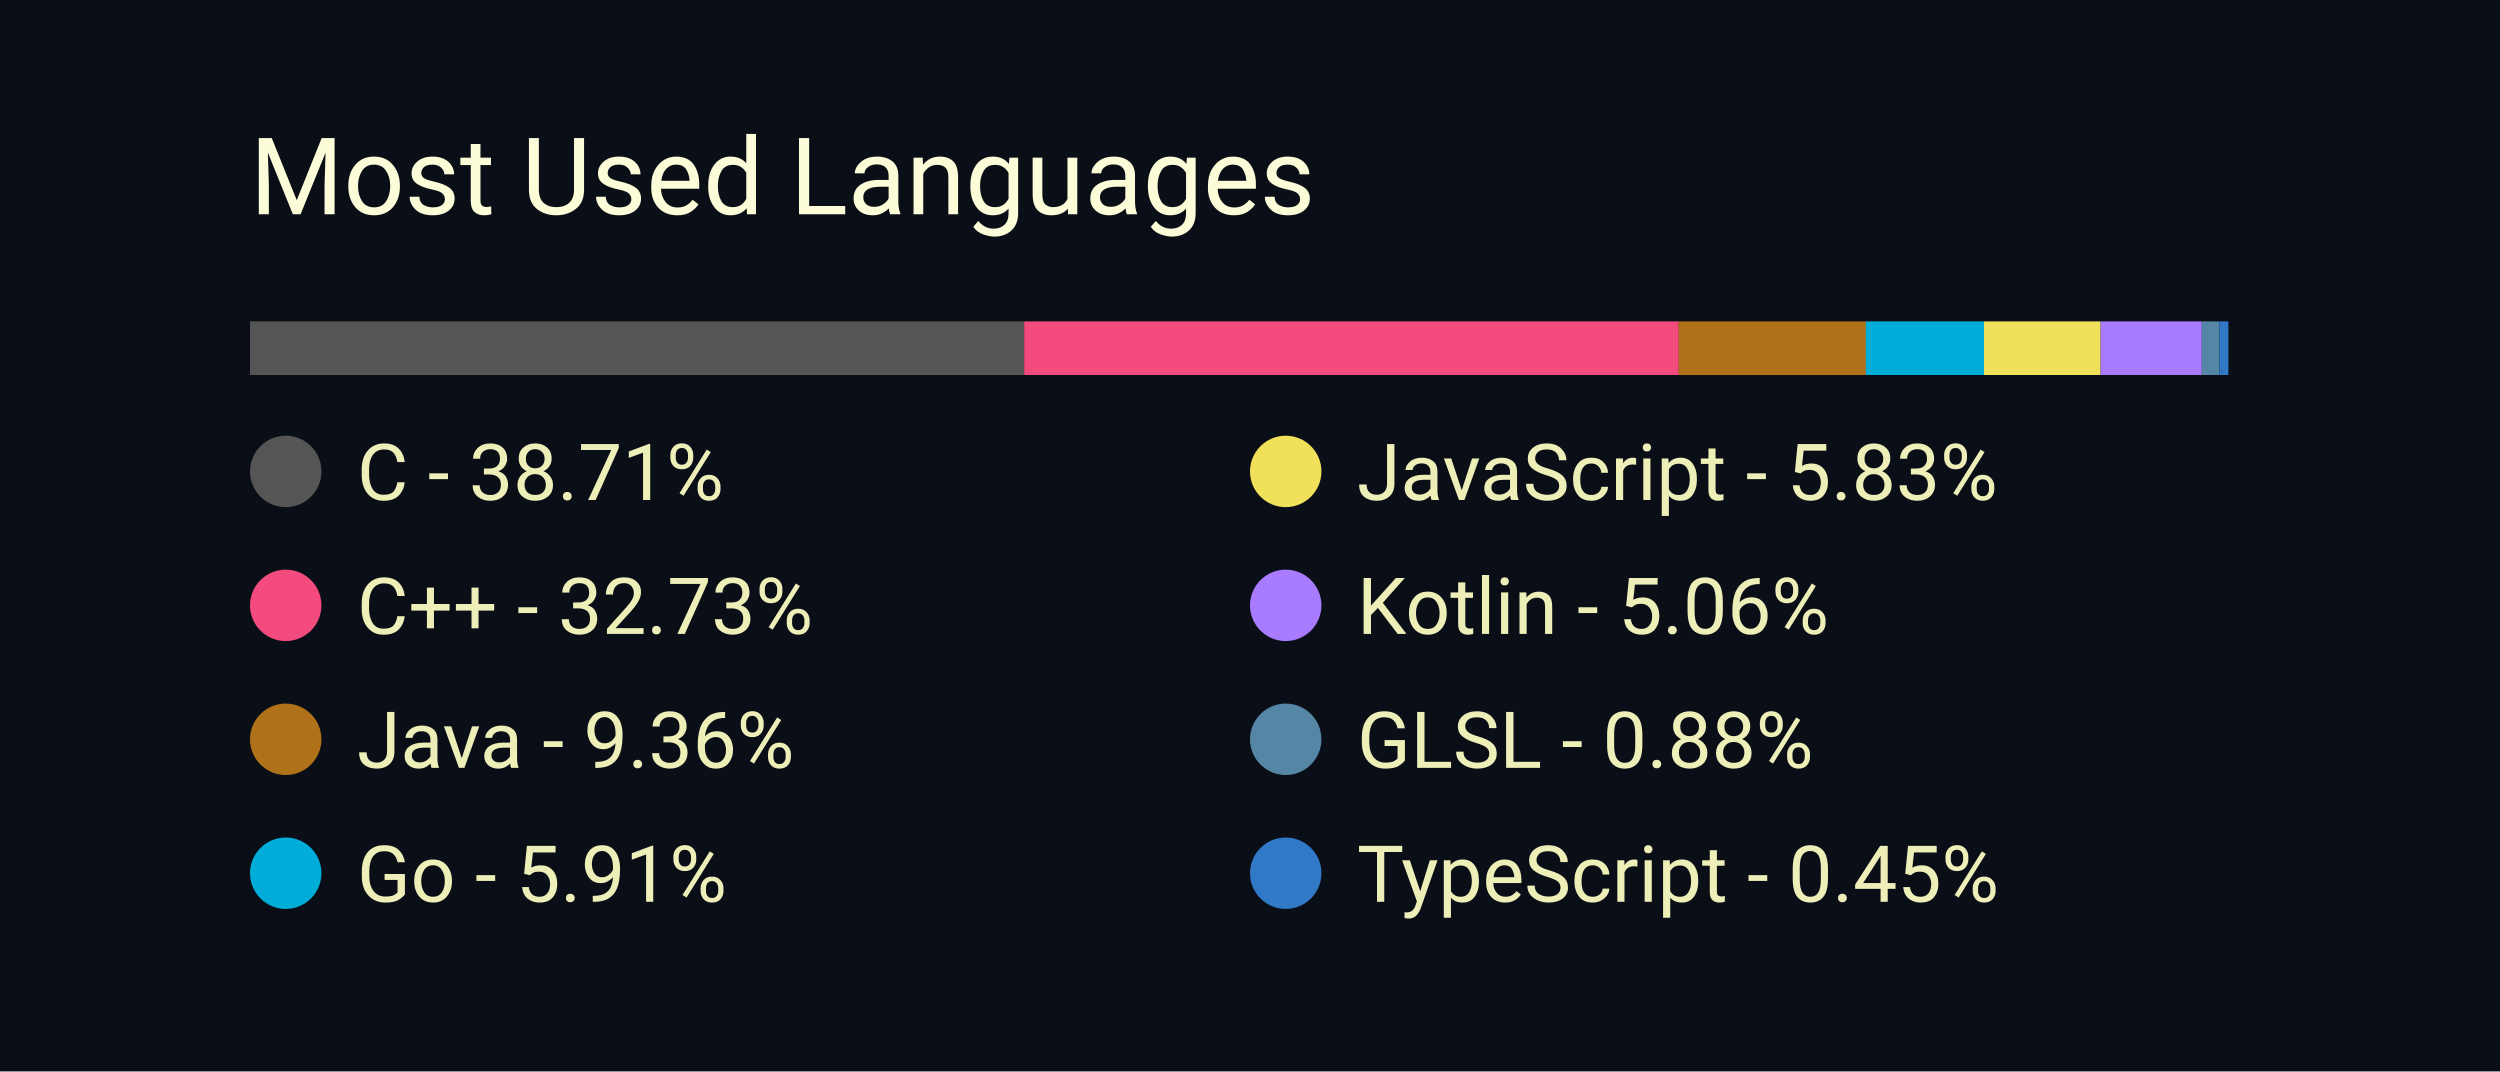
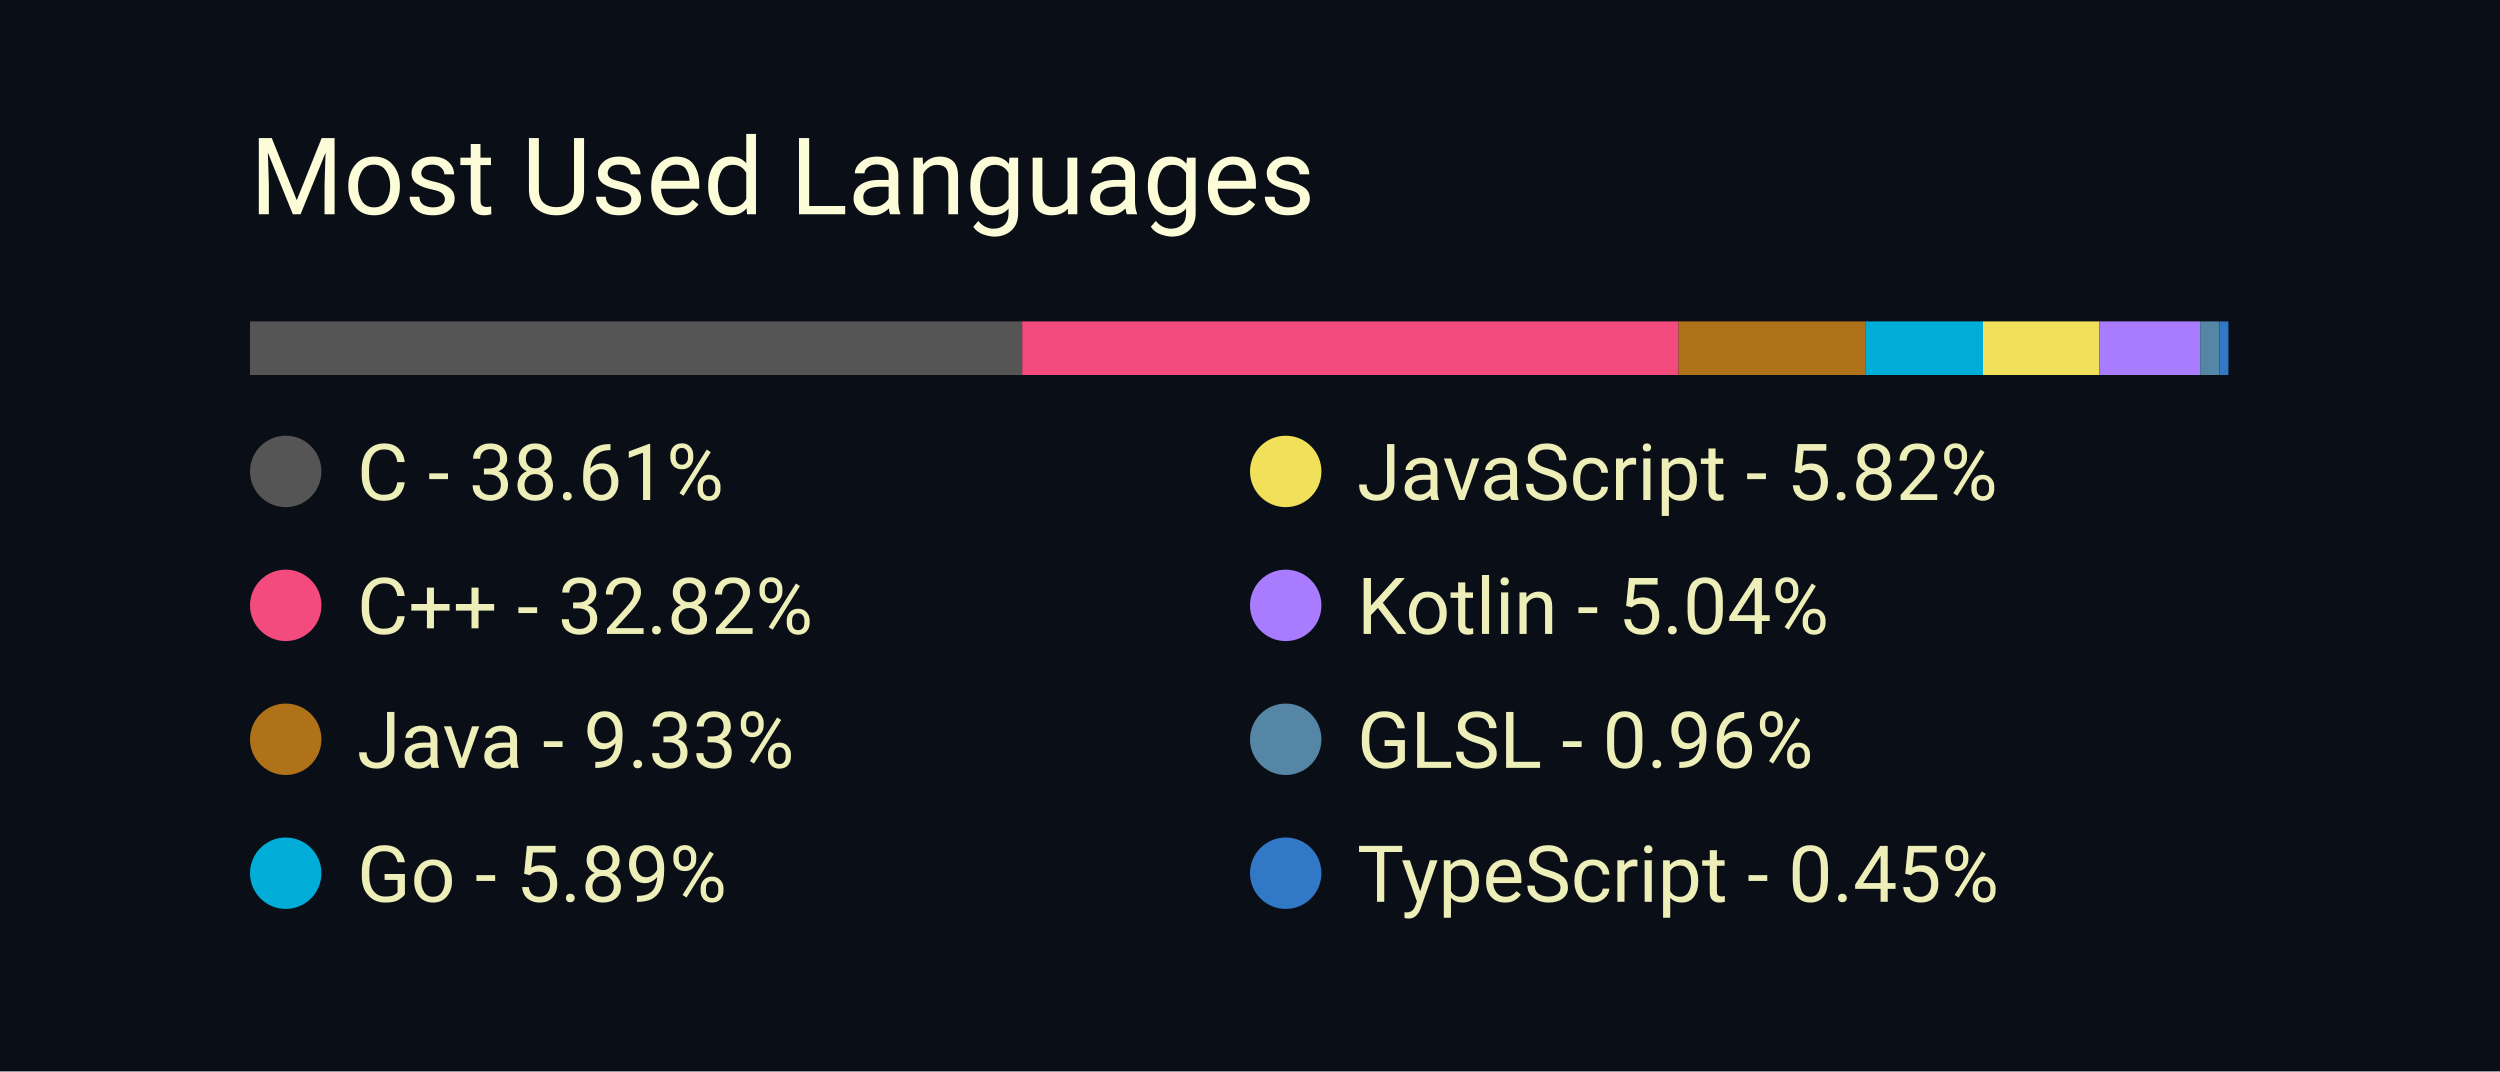
<svg xmlns="http://www.w3.org/2000/svg" width="350" height="150" viewBox="0 0 350 150">
  <style>
		.background {
			width: 100%;
			height: 100%;
			fill: #0a0f17;
		}
		
		text {
			font-family: -apple-system, BlinkMacSystemFont, 'Segoe UI', Roboto, Oxygen, Ubuntu, Cantarell, 'Open Sans', 'Helvetica Neue', sans-serif;
		}

		.title {
			font-size: 15px;
			fill: #fcfcd8;
		}

		.bar-segment {
			height: 100%;
		}

		.lang-name {
			font-size: 11px;
			fill: #eeeeb8
		}
	</style>
  <rect class="background" />
  <text class="title" x="10%" y="20%">
		Most Used Languages
	</text>
  <svg x="10%" y="30%" width="80%" height="5%">
-     <rect class="bar-segment" x="0.00%" width="38.71%" fill="#555555" />
-     <rect class="bar-segment" x="38.71%" width="32.73%" fill="#f34b7d" />
-     <rect class="bar-segment" x="71.44%" width="9.36%" fill="#b07219" />
-     <rect class="bar-segment" x="80.79%" width="5.91%" fill="#00ADD8" />
-     <rect class="bar-segment" x="86.70%" width="5.83%" fill="#f1e05a" />
-     <rect class="bar-segment" x="92.53%" width="5.06%" fill="#A97BFF" />
-     <rect class="bar-segment" x="97.59%" width="0.88%" fill="#5686a5" />
+     <rect class="bar-segment" x="0.00%" width="38.61%" fill="#555555" />
+     <rect class="bar-segment" x="38.61%" width="32.82%" fill="#f34b7d" />
+     <rect class="bar-segment" x="71.43%" width="9.33%" fill="#b07219" />
+     <rect class="bar-segment" x="80.76%" width="5.89%" fill="#00ADD8" />
+     <rect class="bar-segment" x="86.65%" width="5.82%" fill="#f1e05a" />
+     <rect class="bar-segment" x="92.47%" width="5.04%" fill="#A97BFF" />
+     <rect class="bar-segment" x="97.51%" width="0.96%" fill="#5686a5" />
    <rect class="bar-segment" x="98.47%" width="0.45%" fill="#3178c6" />
  </svg>
  <svg x="10%" y="40%" width="80%" height="50%">
    <svg y="0%" x="0%">
      <circle cx="5" cy="6" r="5" fill="#555555" />
      <text class="lang-name" x="15" y="10">
- 				C - 38.71%
+ 				C - 38.61%
			</text>
    </svg>
    <svg y="25%" x="0%">
      <circle cx="5" cy="6" r="5" fill="#f34b7d" />
      <text class="lang-name" x="15" y="10">
- 				C++ - 32.73%
+ 				C++ - 32.82%
			</text>
    </svg>
    <svg y="50%" x="0%">
      <circle cx="5" cy="6" r="5" fill="#b07219" />
      <text class="lang-name" x="15" y="10">
- 				Java - 9.36%
+ 				Java - 9.33%
			</text>
    </svg>
    <svg y="75%" x="0%">
      <circle cx="5" cy="6" r="5" fill="#00ADD8" />
      <text class="lang-name" x="15" y="10">
- 				Go - 5.91%
+ 				Go - 5.89%
			</text>
    </svg>
    <svg y="0%" x="50%">
      <circle cx="5" cy="6" r="5" fill="#f1e05a" />
      <text class="lang-name" x="15" y="10">
- 				JavaScript - 5.83%
+ 				JavaScript - 5.82%
			</text>
    </svg>
    <svg y="25%" x="50%">
      <circle cx="5" cy="6" r="5" fill="#A97BFF" />
      <text class="lang-name" x="15" y="10">
- 				Kotlin - 5.06%
+ 				Kotlin - 5.04%
			</text>
    </svg>
    <svg y="50%" x="50%">
      <circle cx="5" cy="6" r="5" fill="#5686a5" />
      <text class="lang-name" x="15" y="10">
- 				GLSL - 0.88%
+ 				GLSL - 0.96%
			</text>
    </svg>
    <svg y="75%" x="50%">
      <circle cx="5" cy="6" r="5" fill="#3178c6" />
      <text class="lang-name" x="15" y="10">
				TypeScript - 0.45%
			</text>
    </svg>
  </svg>
</svg>
